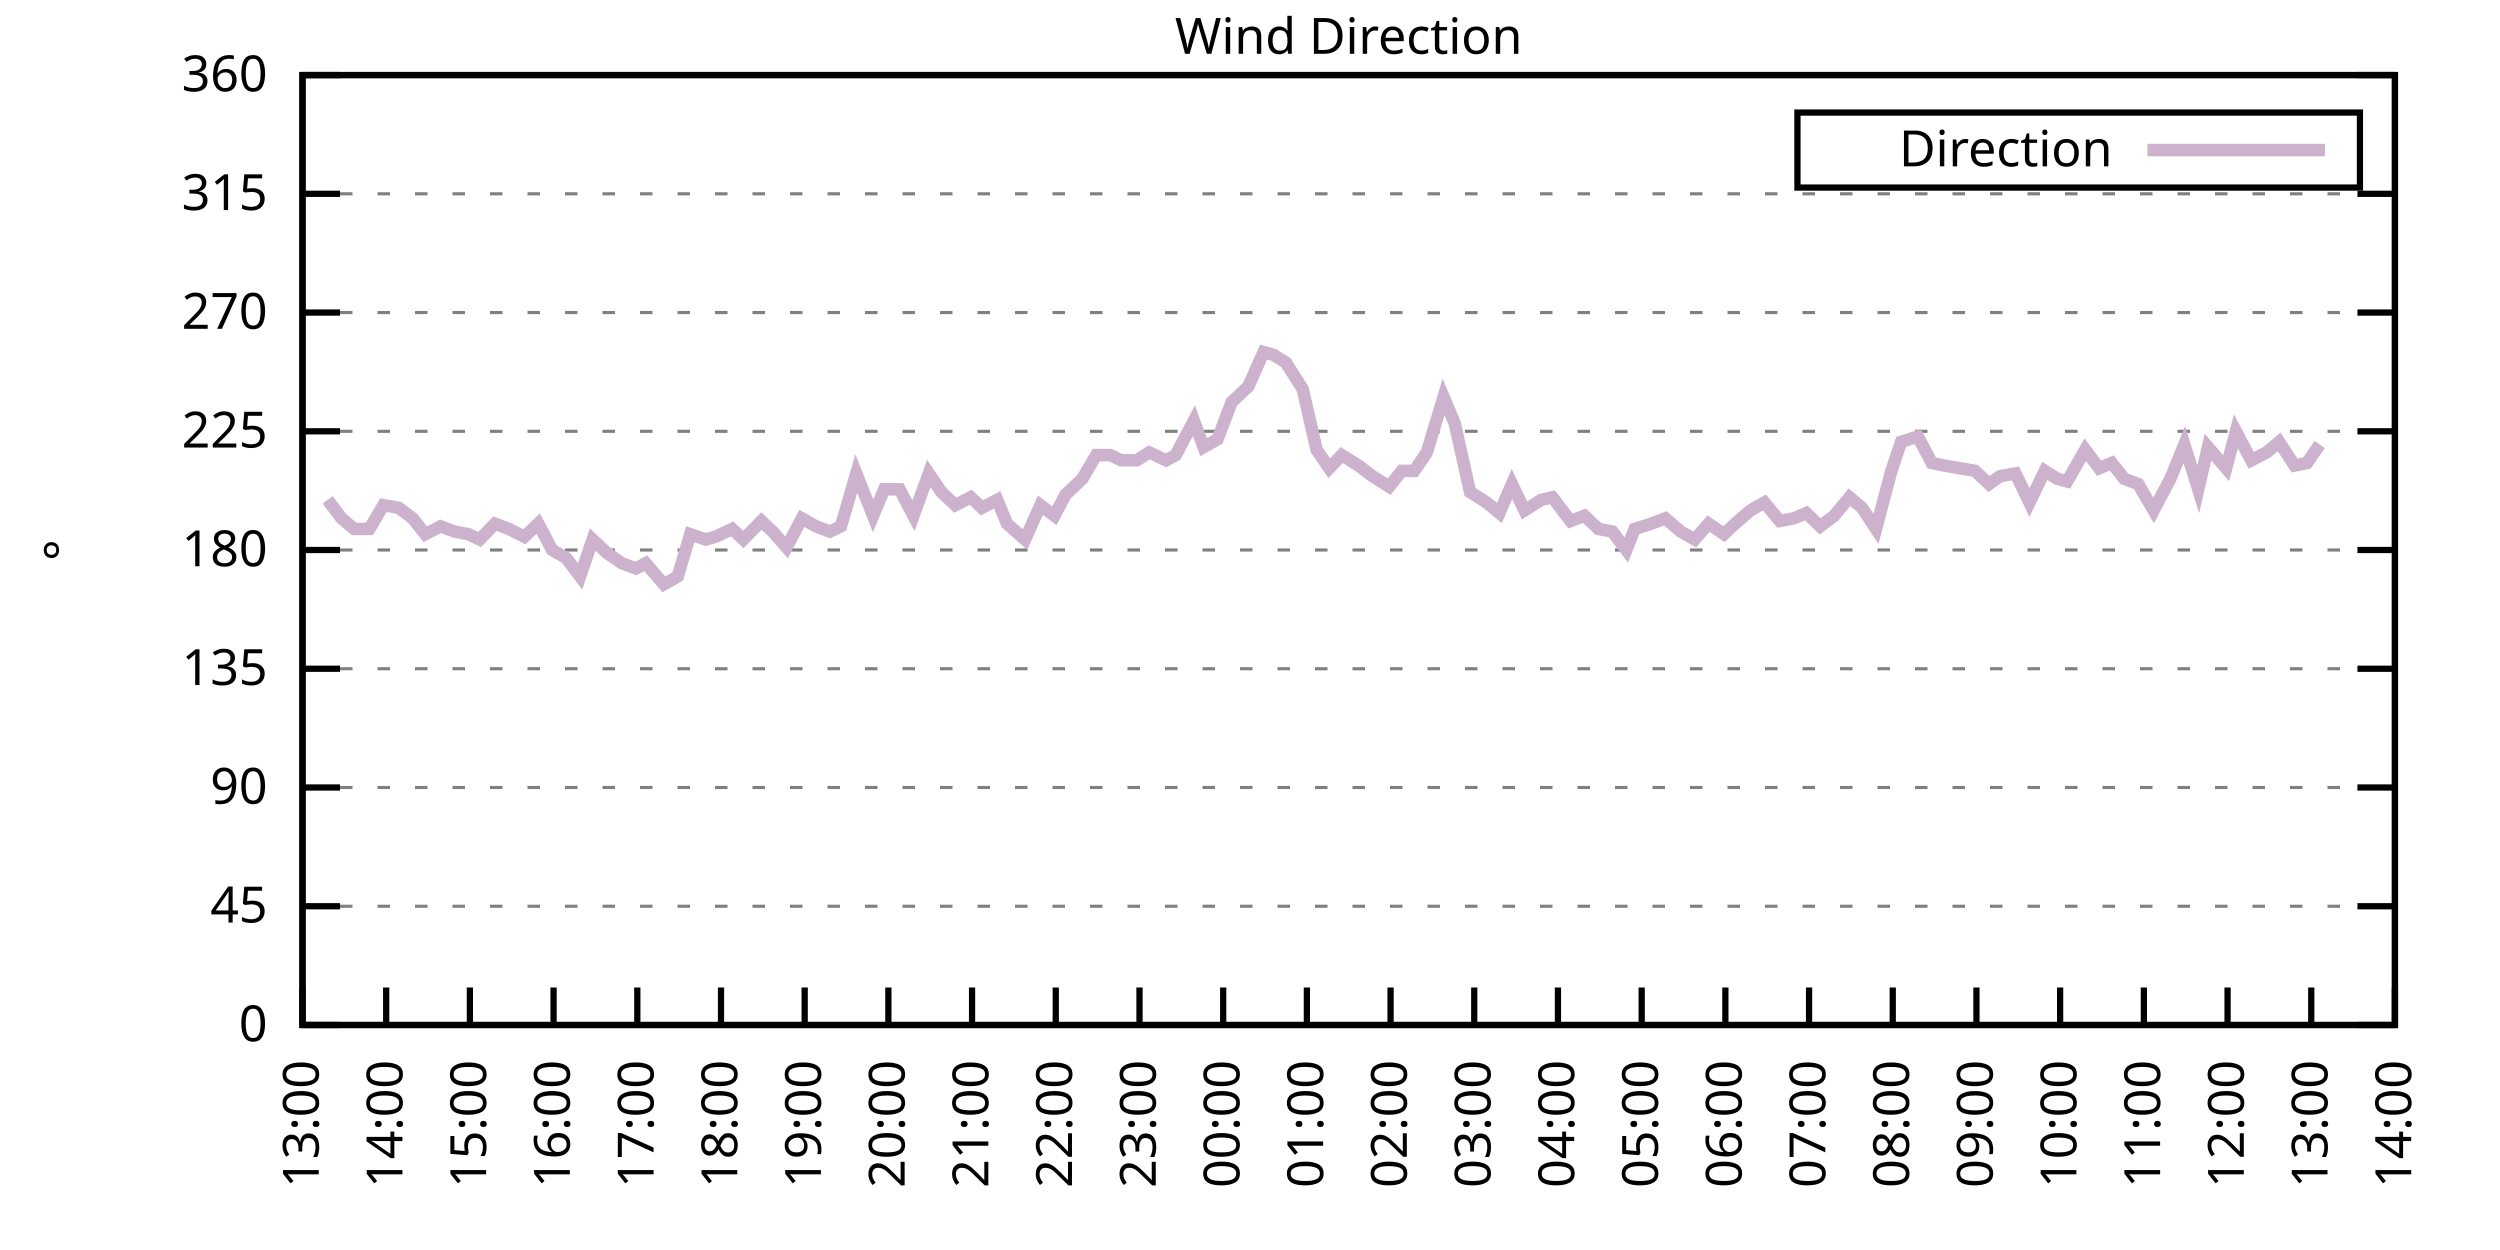
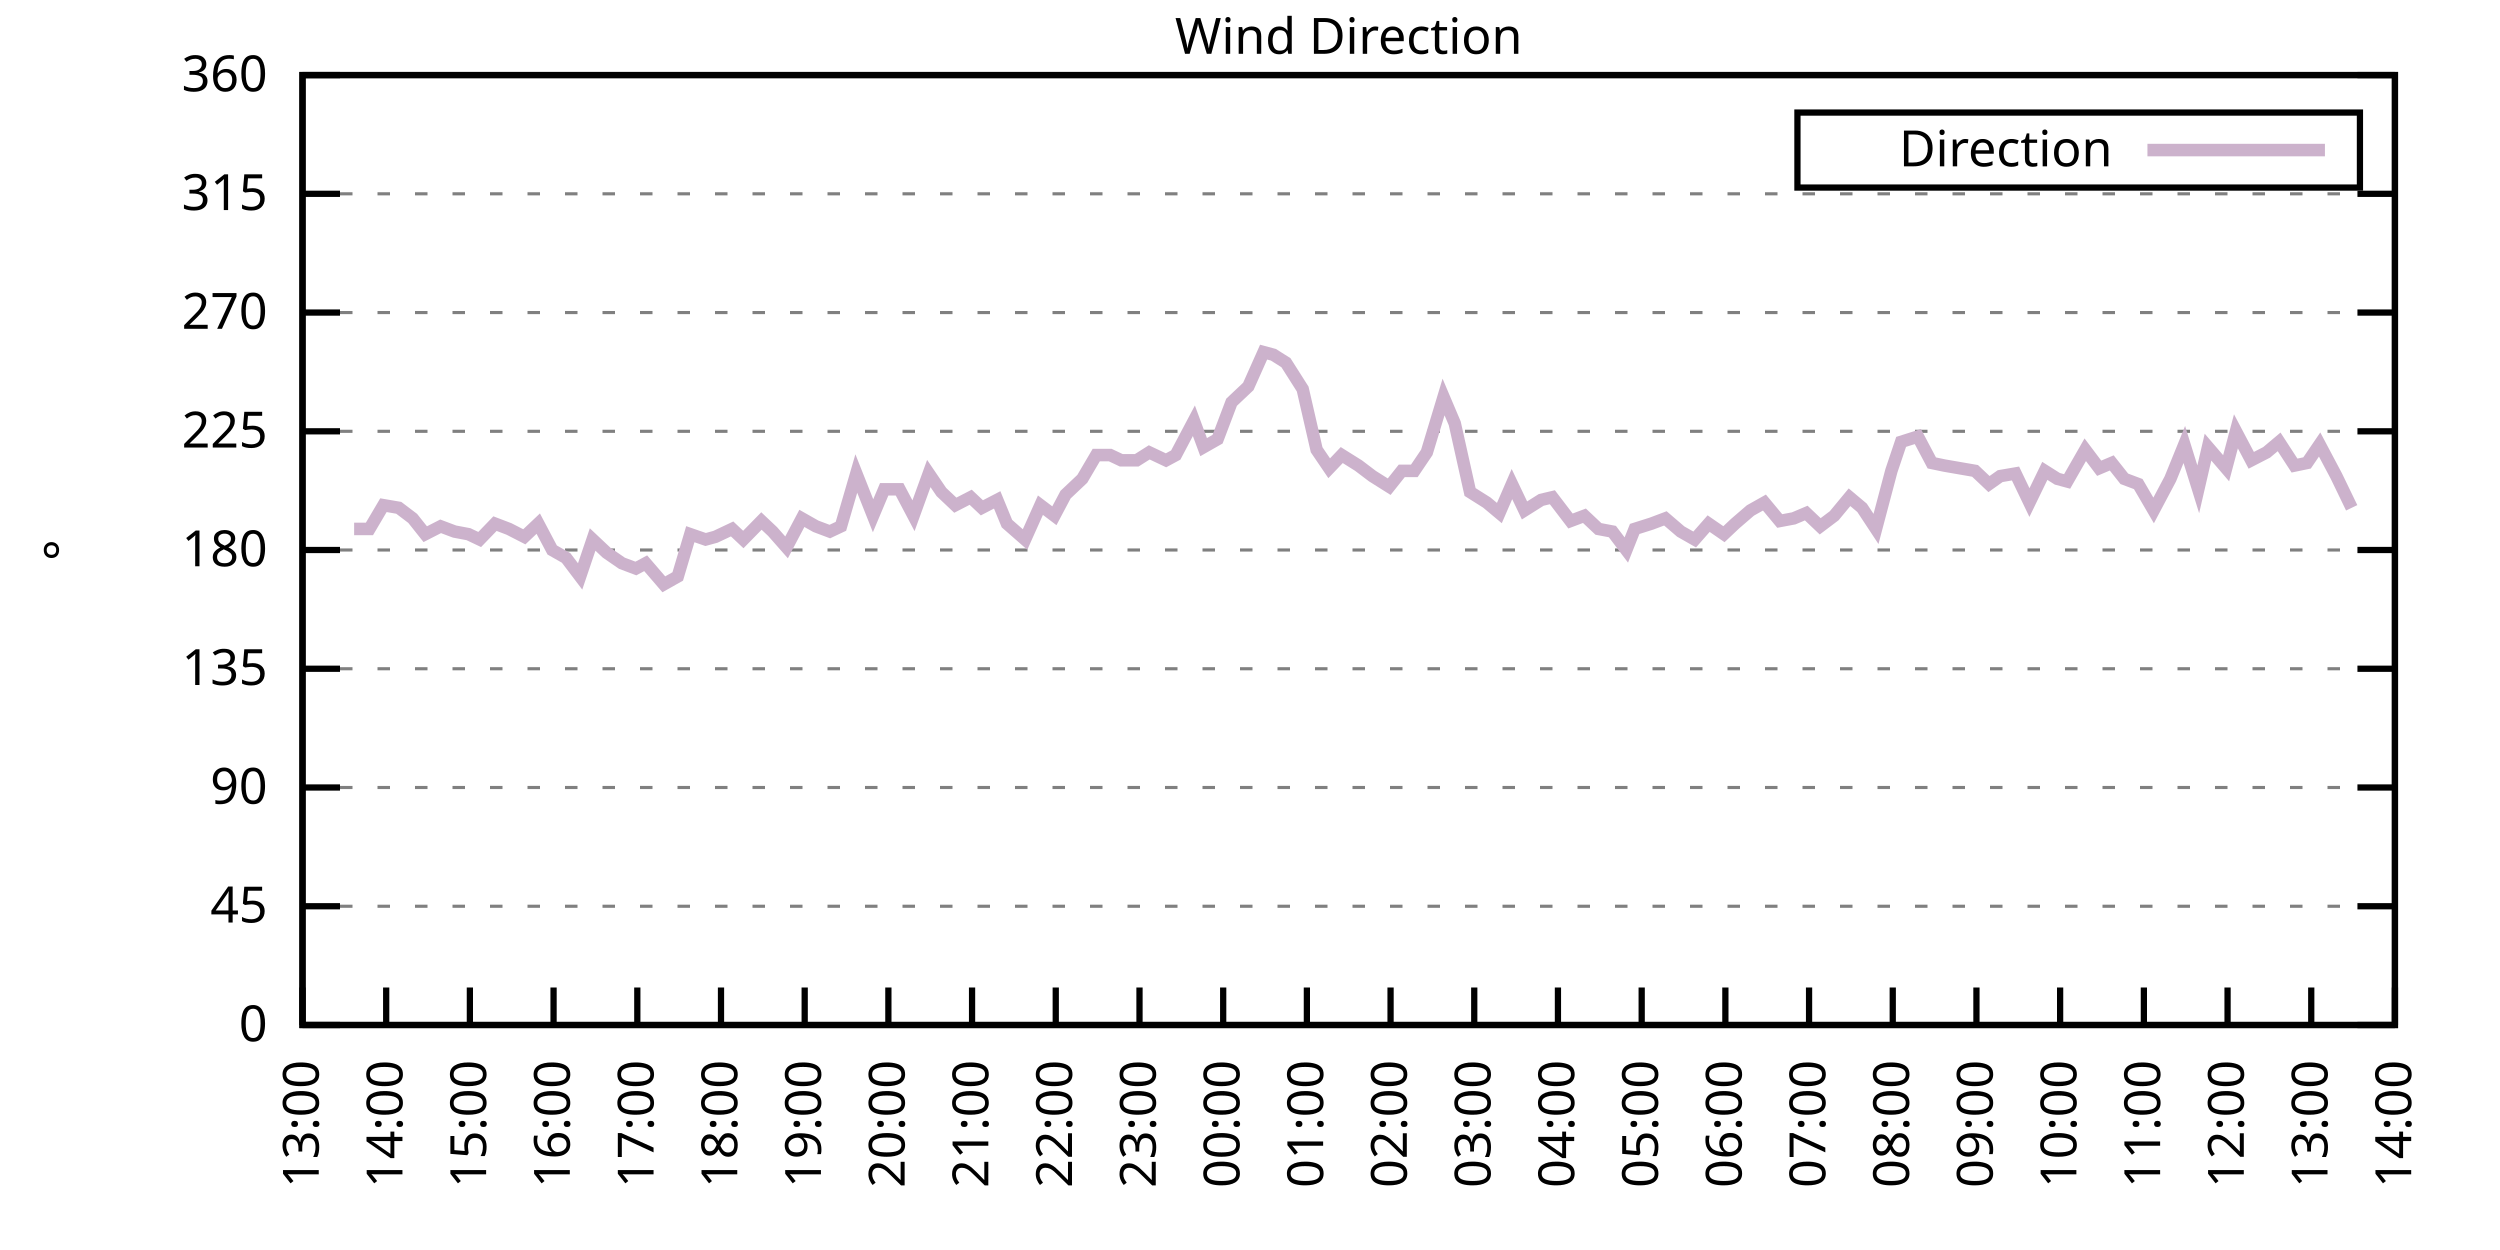
<svg xmlns="http://www.w3.org/2000/svg" xmlns:xlink="http://www.w3.org/1999/xlink" width="400" height="200" viewBox="0 0 400 200">
  <g id="gnuplot_canvas">
    <rect x="0" y="0" width="400" height="200" fill="none" />
    <defs>
      <circle id="gpDot" r="0.5" stroke-width="0.5" stroke="currentColor" />
      <path id="gpPt0" stroke-width="0.333" stroke="currentColor" d="M-1,0 h2 M0,-1 v2" />
      <path id="gpPt1" stroke-width="0.333" stroke="currentColor" d="M-1,-1 L1,1 M1,-1 L-1,1" />
      <path id="gpPt2" stroke-width="0.333" stroke="currentColor" d="M-1,0 L1,0 M0,-1 L0,1 M-1,-1 L1,1 M-1,1 L1,-1" />
      <rect id="gpPt3" stroke-width="0.333" stroke="currentColor" x="-1" y="-1" width="2" height="2" />
      <rect id="gpPt4" stroke-width="0.333" stroke="currentColor" fill="currentColor" x="-1" y="-1" width="2" height="2" />
      <circle id="gpPt5" stroke-width="0.333" stroke="currentColor" cx="0" cy="0" r="1" />
      <use xlink:href="#gpPt5" id="gpPt6" fill="currentColor" stroke="none" />
      <path id="gpPt7" stroke-width="0.333" stroke="currentColor" d="M0,-1.33 L-1.33,0.67 L1.33,0.67 z" />
      <use xlink:href="#gpPt7" id="gpPt8" fill="currentColor" stroke="none" />
      <use xlink:href="#gpPt7" id="gpPt9" stroke="currentColor" transform="rotate(180)" />
      <use xlink:href="#gpPt9" id="gpPt10" fill="currentColor" stroke="none" />
      <use xlink:href="#gpPt3" id="gpPt11" stroke="currentColor" transform="rotate(45)" />
      <use xlink:href="#gpPt11" id="gpPt12" fill="currentColor" stroke="none" />
      <path id="gpPt13" stroke-width="0.333" stroke="currentColor" d="M0,1.330 L1.265,0.411 L0.782,-1.067 L-0.782,-1.076 L-1.265,0.411 z" />
      <use xlink:href="#gpPt13" id="gpPt14" fill="currentColor" stroke="none" />
      <filter id="textbox" filterUnits="objectBoundingBox" x="0" y="0" height="1" width="1">
        <feFlood flood-color="white" flood-opacity="1" result="bgnd" />
        <feComposite in="SourceGraphic" in2="bgnd" operator="atop" />
      </filter>
      <filter id="greybox" filterUnits="objectBoundingBox" x="0" y="0" height="1" width="1">
        <feFlood flood-color="lightgrey" flood-opacity="1" result="grey" />
        <feComposite in="SourceGraphic" in2="grey" operator="atop" />
      </filter>
    </defs>
    <g fill="none" color="white" stroke="currentColor" stroke-width="1.00" stroke-linecap="butt" stroke-linejoin="miter">
</g>
    <g fill="none" color="black" stroke="currentColor" stroke-width="1.00" stroke-linecap="butt" stroke-linejoin="miter">
      <g stroke="none" shape-rendering="crispEdges">
        <polygon fill="rgb(255, 255, 255)" points="48.40,164.00 383.18,164.00 383.18,12.02 48.40,12.02 " />
      </g>
    </g>
    <g fill="none" color="black" stroke="currentColor" stroke-width="1.00" stroke-linecap="butt" stroke-linejoin="miter">
</g>
    <g fill="none" color="black" stroke="black" stroke-width="0.50" stroke-linecap="butt" stroke-linejoin="miter">
</g>
    <g fill="none" color="gray" stroke="currentColor" stroke-width="0.50" stroke-linecap="butt" stroke-linejoin="miter">
      <path stroke="gray" stroke-dasharray="2,4" class="gridline" d="M48.40,164.00 L383.19,164.00  " />
    </g>
    <g fill="none" color="gray" stroke="gray" stroke-width="1.00" stroke-linecap="butt" stroke-linejoin="miter">
</g>
    <g fill="none" color="black" stroke="currentColor" stroke-width="1.00" stroke-linecap="butt" stroke-linejoin="miter">
      <path stroke="black" d="M48.40,164.00 L54.40,164.00 M383.19,164.00 L377.19,164.00  " />
      <g transform="translate(42.80,166.60)" stroke="none" fill="black" font-family="Sans" font-size="8.00" text-anchor="end">
        <text>
          <tspan font-family="Sans"> 0</tspan>
        </text>
      </g>
    </g>
    <g fill="none" color="black" stroke="currentColor" stroke-width="1.00" stroke-linecap="butt" stroke-linejoin="miter">
</g>
    <g fill="none" color="black" stroke="black" stroke-width="0.50" stroke-linecap="butt" stroke-linejoin="miter">
</g>
    <g fill="none" color="gray" stroke="currentColor" stroke-width="0.50" stroke-linecap="butt" stroke-linejoin="miter">
      <path stroke="gray" stroke-dasharray="2,4" class="gridline" d="M48.40,145.00 L383.19,145.00  " />
    </g>
    <g fill="none" color="gray" stroke="gray" stroke-width="1.00" stroke-linecap="butt" stroke-linejoin="miter">
</g>
    <g fill="none" color="black" stroke="currentColor" stroke-width="1.00" stroke-linecap="butt" stroke-linejoin="miter">
      <path stroke="black" d="M48.40,145.00 L54.40,145.00 M383.19,145.00 L377.19,145.00  " />
      <g transform="translate(42.80,147.60)" stroke="none" fill="black" font-family="Sans" font-size="8.00" text-anchor="end">
        <text>
          <tspan font-family="Sans"> 45</tspan>
        </text>
      </g>
    </g>
    <g fill="none" color="black" stroke="currentColor" stroke-width="1.00" stroke-linecap="butt" stroke-linejoin="miter">
</g>
    <g fill="none" color="black" stroke="black" stroke-width="0.50" stroke-linecap="butt" stroke-linejoin="miter">
</g>
    <g fill="none" color="gray" stroke="currentColor" stroke-width="0.50" stroke-linecap="butt" stroke-linejoin="miter">
      <path stroke="gray" stroke-dasharray="2,4" class="gridline" d="M48.40,126.00 L383.19,126.00  " />
    </g>
    <g fill="none" color="gray" stroke="gray" stroke-width="1.00" stroke-linecap="butt" stroke-linejoin="miter">
</g>
    <g fill="none" color="black" stroke="currentColor" stroke-width="1.00" stroke-linecap="butt" stroke-linejoin="miter">
      <path stroke="black" d="M48.40,126.00 L54.40,126.00 M383.19,126.00 L377.19,126.00  " />
      <g transform="translate(42.80,128.60)" stroke="none" fill="black" font-family="Sans" font-size="8.00" text-anchor="end">
        <text>
          <tspan font-family="Sans"> 90</tspan>
        </text>
      </g>
    </g>
    <g fill="none" color="black" stroke="currentColor" stroke-width="1.00" stroke-linecap="butt" stroke-linejoin="miter">
</g>
    <g fill="none" color="black" stroke="black" stroke-width="0.50" stroke-linecap="butt" stroke-linejoin="miter">
</g>
    <g fill="none" color="gray" stroke="currentColor" stroke-width="0.50" stroke-linecap="butt" stroke-linejoin="miter">
      <path stroke="gray" stroke-dasharray="2,4" class="gridline" d="M48.40,107.00 L383.19,107.00  " />
    </g>
    <g fill="none" color="gray" stroke="gray" stroke-width="1.00" stroke-linecap="butt" stroke-linejoin="miter">
</g>
    <g fill="none" color="black" stroke="currentColor" stroke-width="1.00" stroke-linecap="butt" stroke-linejoin="miter">
      <path stroke="black" d="M48.40,107.00 L54.40,107.00 M383.19,107.00 L377.19,107.00  " />
      <g transform="translate(42.80,109.60)" stroke="none" fill="black" font-family="Sans" font-size="8.00" text-anchor="end">
        <text>
          <tspan font-family="Sans"> 135</tspan>
        </text>
      </g>
    </g>
    <g fill="none" color="black" stroke="currentColor" stroke-width="1.00" stroke-linecap="butt" stroke-linejoin="miter">
</g>
    <g fill="none" color="black" stroke="black" stroke-width="0.50" stroke-linecap="butt" stroke-linejoin="miter">
</g>
    <g fill="none" color="gray" stroke="currentColor" stroke-width="0.50" stroke-linecap="butt" stroke-linejoin="miter">
      <path stroke="gray" stroke-dasharray="2,4" class="gridline" d="M48.40,88.00 L383.19,88.00  " />
    </g>
    <g fill="none" color="gray" stroke="gray" stroke-width="1.00" stroke-linecap="butt" stroke-linejoin="miter">
</g>
    <g fill="none" color="black" stroke="currentColor" stroke-width="1.00" stroke-linecap="butt" stroke-linejoin="miter">
      <path stroke="black" d="M48.40,88.00 L54.40,88.00 M383.19,88.00 L377.19,88.00  " />
      <g transform="translate(42.80,90.60)" stroke="none" fill="black" font-family="Sans" font-size="8.00" text-anchor="end">
        <text>
          <tspan font-family="Sans"> 180</tspan>
        </text>
      </g>
    </g>
    <g fill="none" color="black" stroke="currentColor" stroke-width="1.00" stroke-linecap="butt" stroke-linejoin="miter">
</g>
    <g fill="none" color="black" stroke="black" stroke-width="0.50" stroke-linecap="butt" stroke-linejoin="miter">
</g>
    <g fill="none" color="gray" stroke="currentColor" stroke-width="0.50" stroke-linecap="butt" stroke-linejoin="miter">
      <path stroke="gray" stroke-dasharray="2,4" class="gridline" d="M48.40,69.01 L383.19,69.01  " />
    </g>
    <g fill="none" color="gray" stroke="gray" stroke-width="1.00" stroke-linecap="butt" stroke-linejoin="miter">
</g>
    <g fill="none" color="black" stroke="currentColor" stroke-width="1.00" stroke-linecap="butt" stroke-linejoin="miter">
      <path stroke="black" d="M48.40,69.01 L54.40,69.01 M383.19,69.01 L377.19,69.01  " />
      <g transform="translate(42.80,71.61)" stroke="none" fill="black" font-family="Sans" font-size="8.00" text-anchor="end">
        <text>
          <tspan font-family="Sans"> 225</tspan>
        </text>
      </g>
    </g>
    <g fill="none" color="black" stroke="currentColor" stroke-width="1.00" stroke-linecap="butt" stroke-linejoin="miter">
</g>
    <g fill="none" color="black" stroke="black" stroke-width="0.50" stroke-linecap="butt" stroke-linejoin="miter">
</g>
    <g fill="none" color="gray" stroke="currentColor" stroke-width="0.50" stroke-linecap="butt" stroke-linejoin="miter">
      <path stroke="gray" stroke-dasharray="2,4" class="gridline" d="M48.40,50.01 L383.19,50.01  " />
    </g>
    <g fill="none" color="gray" stroke="gray" stroke-width="1.00" stroke-linecap="butt" stroke-linejoin="miter">
</g>
    <g fill="none" color="black" stroke="currentColor" stroke-width="1.00" stroke-linecap="butt" stroke-linejoin="miter">
      <path stroke="black" d="M48.40,50.01 L54.40,50.01 M383.19,50.01 L377.19,50.01  " />
      <g transform="translate(42.80,52.61)" stroke="none" fill="black" font-family="Sans" font-size="8.00" text-anchor="end">
        <text>
          <tspan font-family="Sans"> 270</tspan>
        </text>
      </g>
    </g>
    <g fill="none" color="black" stroke="currentColor" stroke-width="1.00" stroke-linecap="butt" stroke-linejoin="miter">
</g>
    <g fill="none" color="black" stroke="black" stroke-width="0.50" stroke-linecap="butt" stroke-linejoin="miter">
</g>
    <g fill="none" color="gray" stroke="currentColor" stroke-width="0.50" stroke-linecap="butt" stroke-linejoin="miter">
      <path stroke="gray" stroke-dasharray="2,4" class="gridline" d="M48.40,31.01 L383.19,31.01  " />
    </g>
    <g fill="none" color="gray" stroke="gray" stroke-width="1.00" stroke-linecap="butt" stroke-linejoin="miter">
</g>
    <g fill="none" color="black" stroke="currentColor" stroke-width="1.00" stroke-linecap="butt" stroke-linejoin="miter">
      <path stroke="black" d="M48.40,31.01 L54.40,31.01 M383.19,31.01 L377.19,31.01  " />
      <g transform="translate(42.80,33.61)" stroke="none" fill="black" font-family="Sans" font-size="8.00" text-anchor="end">
        <text>
          <tspan font-family="Sans"> 315</tspan>
        </text>
      </g>
    </g>
    <g fill="none" color="black" stroke="currentColor" stroke-width="1.00" stroke-linecap="butt" stroke-linejoin="miter">
</g>
    <g fill="none" color="black" stroke="black" stroke-width="0.50" stroke-linecap="butt" stroke-linejoin="miter">
</g>
    <g fill="none" color="gray" stroke="currentColor" stroke-width="0.50" stroke-linecap="butt" stroke-linejoin="miter">
      <path stroke="gray" stroke-dasharray="2,4" class="gridline" d="M48.40,12.01 L383.19,12.01  " />
    </g>
    <g fill="none" color="gray" stroke="gray" stroke-width="1.00" stroke-linecap="butt" stroke-linejoin="miter">
</g>
    <g fill="none" color="black" stroke="currentColor" stroke-width="1.00" stroke-linecap="butt" stroke-linejoin="miter">
      <path stroke="black" d="M48.40,12.01 L54.40,12.01 M383.19,12.01 L377.19,12.01  " />
      <g transform="translate(42.80,14.61)" stroke="none" fill="black" font-family="Sans" font-size="8.00" text-anchor="end">
        <text>
          <tspan font-family="Sans"> 360</tspan>
        </text>
      </g>
    </g>
    <g fill="none" color="black" stroke="currentColor" stroke-width="1.00" stroke-linecap="butt" stroke-linejoin="miter">
      <path stroke="black" d="M48.40,164.00 L48.40,158.00  " />
      <g transform="translate(51.00,169.60) rotate(270.00)" stroke="none" fill="black" font-family="Sans" font-size="8.00" text-anchor="end">
        <text>
          <tspan font-family="Sans">13:00</tspan>
        </text>
      </g>
    </g>
    <g fill="none" color="black" stroke="currentColor" stroke-width="1.00" stroke-linecap="butt" stroke-linejoin="miter">
      <path stroke="black" d="M61.79,164.00 L61.79,158.00  " />
      <g transform="translate(64.39,169.60) rotate(270.00)" stroke="none" fill="black" font-family="Sans" font-size="8.00" text-anchor="end">
        <text>
          <tspan font-family="Sans">14:00</tspan>
        </text>
      </g>
    </g>
    <g fill="none" color="black" stroke="currentColor" stroke-width="1.00" stroke-linecap="butt" stroke-linejoin="miter">
      <path stroke="black" d="M75.18,164.00 L75.18,158.00  " />
      <g transform="translate(77.78,169.60) rotate(270.00)" stroke="none" fill="black" font-family="Sans" font-size="8.00" text-anchor="end">
        <text>
          <tspan font-family="Sans">15:00</tspan>
        </text>
      </g>
    </g>
    <g fill="none" color="black" stroke="currentColor" stroke-width="1.00" stroke-linecap="butt" stroke-linejoin="miter">
      <path stroke="black" d="M88.57,164.00 L88.57,158.00  " />
      <g transform="translate(91.17,169.60) rotate(270.00)" stroke="none" fill="black" font-family="Sans" font-size="8.00" text-anchor="end">
        <text>
          <tspan font-family="Sans">16:00</tspan>
        </text>
      </g>
    </g>
    <g fill="none" color="black" stroke="currentColor" stroke-width="1.00" stroke-linecap="butt" stroke-linejoin="miter">
      <path stroke="black" d="M101.97,164.00 L101.97,158.00  " />
      <g transform="translate(104.57,169.60) rotate(270.00)" stroke="none" fill="black" font-family="Sans" font-size="8.00" text-anchor="end">
        <text>
          <tspan font-family="Sans">17:00</tspan>
        </text>
      </g>
    </g>
    <g fill="none" color="black" stroke="currentColor" stroke-width="1.00" stroke-linecap="butt" stroke-linejoin="miter">
      <path stroke="black" d="M115.36,164.00 L115.36,158.00  " />
      <g transform="translate(117.96,169.60) rotate(270.00)" stroke="none" fill="black" font-family="Sans" font-size="8.00" text-anchor="end">
        <text>
          <tspan font-family="Sans">18:00</tspan>
        </text>
      </g>
    </g>
    <g fill="none" color="black" stroke="currentColor" stroke-width="1.00" stroke-linecap="butt" stroke-linejoin="miter">
      <path stroke="black" d="M128.75,164.00 L128.75,158.00  " />
      <g transform="translate(131.35,169.60) rotate(270.00)" stroke="none" fill="black" font-family="Sans" font-size="8.00" text-anchor="end">
        <text>
          <tspan font-family="Sans">19:00</tspan>
        </text>
      </g>
    </g>
    <g fill="none" color="black" stroke="currentColor" stroke-width="1.00" stroke-linecap="butt" stroke-linejoin="miter">
      <path stroke="black" d="M142.14,164.00 L142.14,158.00  " />
      <g transform="translate(144.74,169.60) rotate(270.00)" stroke="none" fill="black" font-family="Sans" font-size="8.00" text-anchor="end">
        <text>
          <tspan font-family="Sans">20:00</tspan>
        </text>
      </g>
    </g>
    <g fill="none" color="black" stroke="currentColor" stroke-width="1.00" stroke-linecap="butt" stroke-linejoin="miter">
      <path stroke="black" d="M155.53,164.00 L155.53,158.00  " />
      <g transform="translate(158.13,169.60) rotate(270.00)" stroke="none" fill="black" font-family="Sans" font-size="8.00" text-anchor="end">
        <text>
          <tspan font-family="Sans">21:00</tspan>
        </text>
      </g>
    </g>
    <g fill="none" color="black" stroke="currentColor" stroke-width="1.00" stroke-linecap="butt" stroke-linejoin="miter">
      <path stroke="black" d="M168.92,164.00 L168.92,158.00  " />
      <g transform="translate(171.52,169.60) rotate(270.00)" stroke="none" fill="black" font-family="Sans" font-size="8.00" text-anchor="end">
        <text>
          <tspan font-family="Sans">22:00</tspan>
        </text>
      </g>
    </g>
    <g fill="none" color="black" stroke="currentColor" stroke-width="1.00" stroke-linecap="butt" stroke-linejoin="miter">
      <path stroke="black" d="M182.32,164.00 L182.32,158.00  " />
      <g transform="translate(184.92,169.60) rotate(270.00)" stroke="none" fill="black" font-family="Sans" font-size="8.00" text-anchor="end">
        <text>
          <tspan font-family="Sans">23:00</tspan>
        </text>
      </g>
    </g>
    <g fill="none" color="black" stroke="currentColor" stroke-width="1.00" stroke-linecap="butt" stroke-linejoin="miter">
      <path stroke="black" d="M195.71,164.00 L195.71,158.00  " />
      <g transform="translate(198.31,169.60) rotate(270.00)" stroke="none" fill="black" font-family="Sans" font-size="8.00" text-anchor="end">
        <text>
          <tspan font-family="Sans">00:00</tspan>
        </text>
      </g>
    </g>
    <g fill="none" color="black" stroke="currentColor" stroke-width="1.00" stroke-linecap="butt" stroke-linejoin="miter">
      <path stroke="black" d="M209.10,164.00 L209.10,158.00  " />
      <g transform="translate(211.70,169.60) rotate(270.00)" stroke="none" fill="black" font-family="Sans" font-size="8.00" text-anchor="end">
        <text>
          <tspan font-family="Sans">01:00</tspan>
        </text>
      </g>
    </g>
    <g fill="none" color="black" stroke="currentColor" stroke-width="1.00" stroke-linecap="butt" stroke-linejoin="miter">
      <path stroke="black" d="M222.49,164.00 L222.49,158.00  " />
      <g transform="translate(225.09,169.60) rotate(270.00)" stroke="none" fill="black" font-family="Sans" font-size="8.00" text-anchor="end">
        <text>
          <tspan font-family="Sans">02:00</tspan>
        </text>
      </g>
    </g>
    <g fill="none" color="black" stroke="currentColor" stroke-width="1.00" stroke-linecap="butt" stroke-linejoin="miter">
      <path stroke="black" d="M235.88,164.00 L235.88,158.00  " />
      <g transform="translate(238.48,169.60) rotate(270.00)" stroke="none" fill="black" font-family="Sans" font-size="8.00" text-anchor="end">
        <text>
          <tspan font-family="Sans">03:00</tspan>
        </text>
      </g>
    </g>
    <g fill="none" color="black" stroke="currentColor" stroke-width="1.00" stroke-linecap="butt" stroke-linejoin="miter">
      <path stroke="black" d="M249.27,164.00 L249.27,158.00  " />
      <g transform="translate(251.87,169.60) rotate(270.00)" stroke="none" fill="black" font-family="Sans" font-size="8.00" text-anchor="end">
        <text>
          <tspan font-family="Sans">04:00</tspan>
        </text>
      </g>
    </g>
    <g fill="none" color="black" stroke="currentColor" stroke-width="1.00" stroke-linecap="butt" stroke-linejoin="miter">
      <path stroke="black" d="M262.67,164.00 L262.67,158.00  " />
      <g transform="translate(265.27,169.60) rotate(270.00)" stroke="none" fill="black" font-family="Sans" font-size="8.00" text-anchor="end">
        <text>
          <tspan font-family="Sans">05:00</tspan>
        </text>
      </g>
    </g>
    <g fill="none" color="black" stroke="currentColor" stroke-width="1.00" stroke-linecap="butt" stroke-linejoin="miter">
      <path stroke="black" d="M276.06,164.00 L276.06,158.00  " />
      <g transform="translate(278.66,169.60) rotate(270.00)" stroke="none" fill="black" font-family="Sans" font-size="8.00" text-anchor="end">
        <text>
          <tspan font-family="Sans">06:00</tspan>
        </text>
      </g>
    </g>
    <g fill="none" color="black" stroke="currentColor" stroke-width="1.00" stroke-linecap="butt" stroke-linejoin="miter">
      <path stroke="black" d="M289.45,164.00 L289.45,158.00  " />
      <g transform="translate(292.05,169.60) rotate(270.00)" stroke="none" fill="black" font-family="Sans" font-size="8.00" text-anchor="end">
        <text>
          <tspan font-family="Sans">07:00</tspan>
        </text>
      </g>
    </g>
    <g fill="none" color="black" stroke="currentColor" stroke-width="1.00" stroke-linecap="butt" stroke-linejoin="miter">
      <path stroke="black" d="M302.84,164.00 L302.84,158.00  " />
      <g transform="translate(305.44,169.60) rotate(270.00)" stroke="none" fill="black" font-family="Sans" font-size="8.00" text-anchor="end">
        <text>
          <tspan font-family="Sans">08:00</tspan>
        </text>
      </g>
    </g>
    <g fill="none" color="black" stroke="currentColor" stroke-width="1.00" stroke-linecap="butt" stroke-linejoin="miter">
      <path stroke="black" d="M316.23,164.00 L316.23,158.00  " />
      <g transform="translate(318.83,169.60) rotate(270.00)" stroke="none" fill="black" font-family="Sans" font-size="8.00" text-anchor="end">
        <text>
          <tspan font-family="Sans">09:00</tspan>
        </text>
      </g>
    </g>
    <g fill="none" color="black" stroke="currentColor" stroke-width="1.00" stroke-linecap="butt" stroke-linejoin="miter">
      <path stroke="black" d="M329.62,164.00 L329.62,158.00  " />
      <g transform="translate(332.22,169.60) rotate(270.00)" stroke="none" fill="black" font-family="Sans" font-size="8.00" text-anchor="end">
        <text>
          <tspan font-family="Sans">10:00</tspan>
        </text>
      </g>
    </g>
    <g fill="none" color="black" stroke="currentColor" stroke-width="1.00" stroke-linecap="butt" stroke-linejoin="miter">
      <path stroke="black" d="M343.02,164.00 L343.02,158.00  " />
      <g transform="translate(345.62,169.60) rotate(270.00)" stroke="none" fill="black" font-family="Sans" font-size="8.00" text-anchor="end">
        <text>
          <tspan font-family="Sans">11:00</tspan>
        </text>
      </g>
    </g>
    <g fill="none" color="black" stroke="currentColor" stroke-width="1.00" stroke-linecap="butt" stroke-linejoin="miter">
      <path stroke="black" d="M356.41,164.00 L356.41,158.00  " />
      <g transform="translate(359.01,169.60) rotate(270.00)" stroke="none" fill="black" font-family="Sans" font-size="8.00" text-anchor="end">
        <text>
          <tspan font-family="Sans">12:00</tspan>
        </text>
      </g>
    </g>
    <g fill="none" color="black" stroke="currentColor" stroke-width="1.00" stroke-linecap="butt" stroke-linejoin="miter">
      <path stroke="black" d="M369.80,164.00 L369.80,158.00  " />
      <g transform="translate(372.40,169.60) rotate(270.00)" stroke="none" fill="black" font-family="Sans" font-size="8.00" text-anchor="end">
        <text>
          <tspan font-family="Sans">13:00</tspan>
        </text>
      </g>
    </g>
    <g fill="none" color="black" stroke="currentColor" stroke-width="1.00" stroke-linecap="butt" stroke-linejoin="miter">
      <path stroke="black" d="M383.19,164.00 L383.19,158.00  " />
      <g transform="translate(385.79,169.60) rotate(270.00)" stroke="none" fill="black" font-family="Sans" font-size="8.00" text-anchor="end">
        <text>
          <tspan font-family="Sans">14:00</tspan>
        </text>
      </g>
    </g>
    <g fill="none" color="black" stroke="currentColor" stroke-width="1.00" stroke-linecap="butt" stroke-linejoin="miter">
</g>
    <g fill="none" color="black" stroke="currentColor" stroke-width="1.00" stroke-linecap="butt" stroke-linejoin="miter">
      <path stroke="black" d="M48.40,12.01 L48.40,164.00 L383.19,164.00 L383.19,12.01 L48.40,12.01 Z  " />
    </g>
    <g fill="none" color="black" stroke="currentColor" stroke-width="1.00" stroke-linecap="butt" stroke-linejoin="miter">
</g>
    <g fill="none" color="black" stroke="currentColor" stroke-width="1.00" stroke-linecap="butt" stroke-linejoin="miter">
      <path stroke="black" d="M287.59,30.01 L287.59,18.01 L377.59,18.01 L377.59,30.01 L287.59,30.01 Z  " />
    </g>
    <g id="Wind_direction_plot_1">
      <g fill="none" color="white" stroke="black" stroke-width="2.00" stroke-linecap="butt" stroke-linejoin="miter">
</g>
      <g fill="none" color="black" stroke="currentColor" stroke-width="2.00" stroke-linecap="butt" stroke-linejoin="miter">
        <g transform="translate(337.99,26.61)" stroke="none" fill="black" font-family="Sans" font-size="8.00" text-anchor="end">
          <text>
            <tspan font-family="Sans">Direction</tspan>
          </text>
        </g>
      </g>
      <g fill="none" color="black" stroke="currentColor" stroke-width="2.00" stroke-linecap="butt" stroke-linejoin="miter">
-         <path stroke="rgb(204, 178, 204)" d="M343.59,24.01 L371.99,24.01 M52.42,79.98 L54.65,82.94 L56.66,84.63 L59.11,84.63 L61.35,80.83 L63.80,81.25   L66.03,82.94 L68.04,85.47 L70.50,84.21 L72.73,85.05 L74.96,85.47 L76.75,86.32 L79.20,83.78 L81.43,84.63   L83.89,85.89 L86.12,83.78 L88.35,88.00 L90.58,89.27 L92.82,92.23 L94.82,86.32 L97.06,88.43 L99.51,90.12   L101.74,90.96 L103.31,90.12 L106.21,93.49 L108.44,92.23 L110.45,85.47 L112.90,86.32 L114.47,85.89 L117.14,84.63   L118.93,86.32 L121.83,83.36 L123.62,85.05 L125.85,87.58 L128.30,82.94 L130.54,84.21 L132.77,85.05 L134.55,84.21   L137.01,75.76 L139.69,82.52 L141.47,78.29 L143.93,78.29 L146.16,82.52 L148.61,75.76 L150.62,78.72 L152.85,80.83   L155.31,79.56 L157.10,81.25 L159.55,79.98 L161.11,83.78 L164.01,86.32 L166.47,80.83 L168.70,82.52 L170.49,79.14   L173.17,76.61 L175.40,72.81 L177.63,72.81 L179.41,73.65 L181.87,73.65 L183.88,72.38 L186.56,73.65 L188.12,72.81   L191.02,67.32 L192.58,71.54 L194.81,70.27 L197.05,64.36 L199.73,61.83 L202.18,56.34 L203.74,56.76 L205.75,58.03   L208.43,62.25 L210.66,71.96 L212.67,74.92 L214.68,72.81 L217.36,74.49 L219.59,76.18 L222.27,77.87 L224.28,75.34   L226.29,75.34 L228.29,72.38 L230.97,63.52 L232.76,67.74 L235.21,78.72 L237.89,80.41 L239.90,82.09 L241.91,77.45   L243.92,81.67 L246.60,79.98 L248.38,79.56 L251.28,83.36 L253.51,82.52 L255.75,84.63 L257.98,85.05 L260.21,88.00   L261.55,84.63 L264.23,83.78 L266.46,82.94 L268.92,85.05 L271.15,86.32 L273.38,83.78 L275.83,85.47 L277.62,83.78   L280.07,81.67 L282.31,80.41 L284.76,83.36 L286.99,82.94 L289.00,82.09 L291.23,84.21 L293.47,82.52 L295.92,79.56   L297.93,81.25 L300.16,84.63 L302.62,75.34 L304.18,70.70 L306.86,69.85 L309.09,74.07 L311.10,74.49 L316.01,75.34   L318.24,77.45 L320.03,76.18 L322.48,75.76 L324.71,80.41 L327.17,75.34 L329.18,76.61 L330.74,77.03 L333.64,71.96   L335.87,74.92 L337.88,74.07 L339.89,76.61 L342.12,77.45 L344.58,81.67 L347.26,76.61 L349.49,71.12 L351.72,78.29   L353.28,71.54 L356.18,74.92 L357.75,69.01 L360.20,73.65 L362.66,72.38 L364.66,70.70 L367.12,74.49 L369.13,74.07   L371.14,71.12  " />
+         <path stroke="rgb(204, 178, 204)" d="M343.59,24.01 L371.99,24.01 M56.66,84.63 L59.11,84.63 L61.35,80.83 L63.80,81.25 L66.03,82.94 L68.04,85.47   L70.50,84.21 L72.73,85.05 L74.96,85.47 L76.75,86.32 L79.20,83.78 L81.43,84.63 L83.89,85.89 L86.12,83.78   L88.35,88.00 L90.58,89.27 L92.82,92.23 L94.82,86.32 L97.06,88.43 L99.51,90.12 L101.74,90.96 L103.31,90.12   L106.21,93.49 L108.44,92.23 L110.45,85.47 L112.90,86.32 L114.47,85.89 L117.14,84.63 L118.93,86.32 L121.83,83.36   L123.62,85.05 L125.85,87.58 L128.30,82.94 L130.54,84.21 L132.77,85.05 L134.55,84.21 L137.01,75.76 L139.69,82.52   L141.47,78.29 L143.93,78.29 L146.16,82.52 L148.61,75.76 L150.62,78.72 L152.85,80.83 L155.31,79.56 L157.10,81.25   L159.55,79.98 L161.11,83.78 L164.01,86.32 L166.47,80.83 L168.70,82.52 L170.49,79.14 L173.17,76.61 L175.40,72.81   L177.63,72.81 L179.41,73.65 L181.87,73.65 L183.88,72.38 L186.56,73.65 L188.12,72.81 L191.02,67.32 L192.58,71.54   L194.81,70.27 L197.05,64.36 L199.73,61.83 L202.18,56.34 L203.74,56.76 L205.75,58.03 L208.43,62.25 L210.66,71.96   L212.67,74.92 L214.68,72.81 L217.36,74.49 L219.59,76.18 L222.27,77.87 L224.28,75.34 L226.29,75.34 L228.29,72.38   L230.97,63.52 L232.76,67.74 L235.21,78.72 L237.89,80.41 L239.90,82.09 L241.91,77.45 L243.92,81.67 L246.60,79.98   L248.38,79.56 L251.28,83.36 L253.51,82.52 L255.75,84.63 L257.98,85.05 L260.21,88.00 L261.55,84.63 L264.23,83.78   L266.46,82.94 L268.92,85.05 L271.15,86.32 L273.38,83.78 L275.83,85.47 L277.62,83.78 L280.07,81.67 L282.31,80.41   L284.76,83.36 L286.99,82.94 L289.00,82.09 L291.23,84.21 L293.47,82.52 L295.92,79.56 L297.93,81.25 L300.16,84.63   L302.62,75.34 L304.18,70.70 L306.86,69.85 L309.09,74.07 L311.10,74.49 L316.01,75.34 L318.24,77.45 L320.03,76.18   L322.48,75.76 L324.71,80.41 L327.17,75.34 L329.18,76.61 L330.74,77.03 L333.64,71.96 L335.87,74.92 L337.88,74.07   L339.89,76.61 L342.12,77.45 L344.58,81.67 L347.26,76.61 L349.49,71.12 L351.72,78.29 L353.28,71.54 L356.18,74.92   L357.75,69.01 L360.20,73.65 L362.66,72.38 L364.66,70.70 L367.12,74.49 L369.13,74.07 L371.14,71.12 L373.82,76.18   L376.27,81.25  " />
      </g>
    </g>
    <g fill="none" color="black" stroke="currentColor" stroke-width="2.00" stroke-linecap="butt" stroke-linejoin="miter">
</g>
    <g fill="none" color="black" stroke="black" stroke-width="1.00" stroke-linecap="butt" stroke-linejoin="miter">
</g>
    <g fill="none" color="black" stroke="currentColor" stroke-width="1.00" stroke-linecap="butt" stroke-linejoin="miter">
      <path stroke="black" d="M48.40,12.01 L48.40,164.00 L383.19,164.00 L383.19,12.01 L48.40,12.01 Z  " />
      <g transform="translate(12.80,88.01) rotate(270.00)" stroke="none" fill="black" font-family="Sans" font-size="8.00" text-anchor="middle">
        <text>
          <tspan font-family="Sans">°</tspan>
        </text>
      </g>
    </g>
    <g fill="none" color="black" stroke="currentColor" stroke-width="1.00" stroke-linecap="butt" stroke-linejoin="miter">
</g>
    <g fill="none" color="black" stroke="currentColor" stroke-width="1.00" stroke-linecap="butt" stroke-linejoin="miter">
      <g transform="translate(215.79,8.61)" stroke="none" fill="black" font-family="Sans" font-size="8.00" text-anchor="middle">
        <text>
          <tspan font-family="Sans">Wind Direction</tspan>
        </text>
      </g>
    </g>
    <g fill="none" color="black" stroke="currentColor" stroke-width="1.00" stroke-linecap="butt" stroke-linejoin="miter">
</g>
  </g>
</svg>
